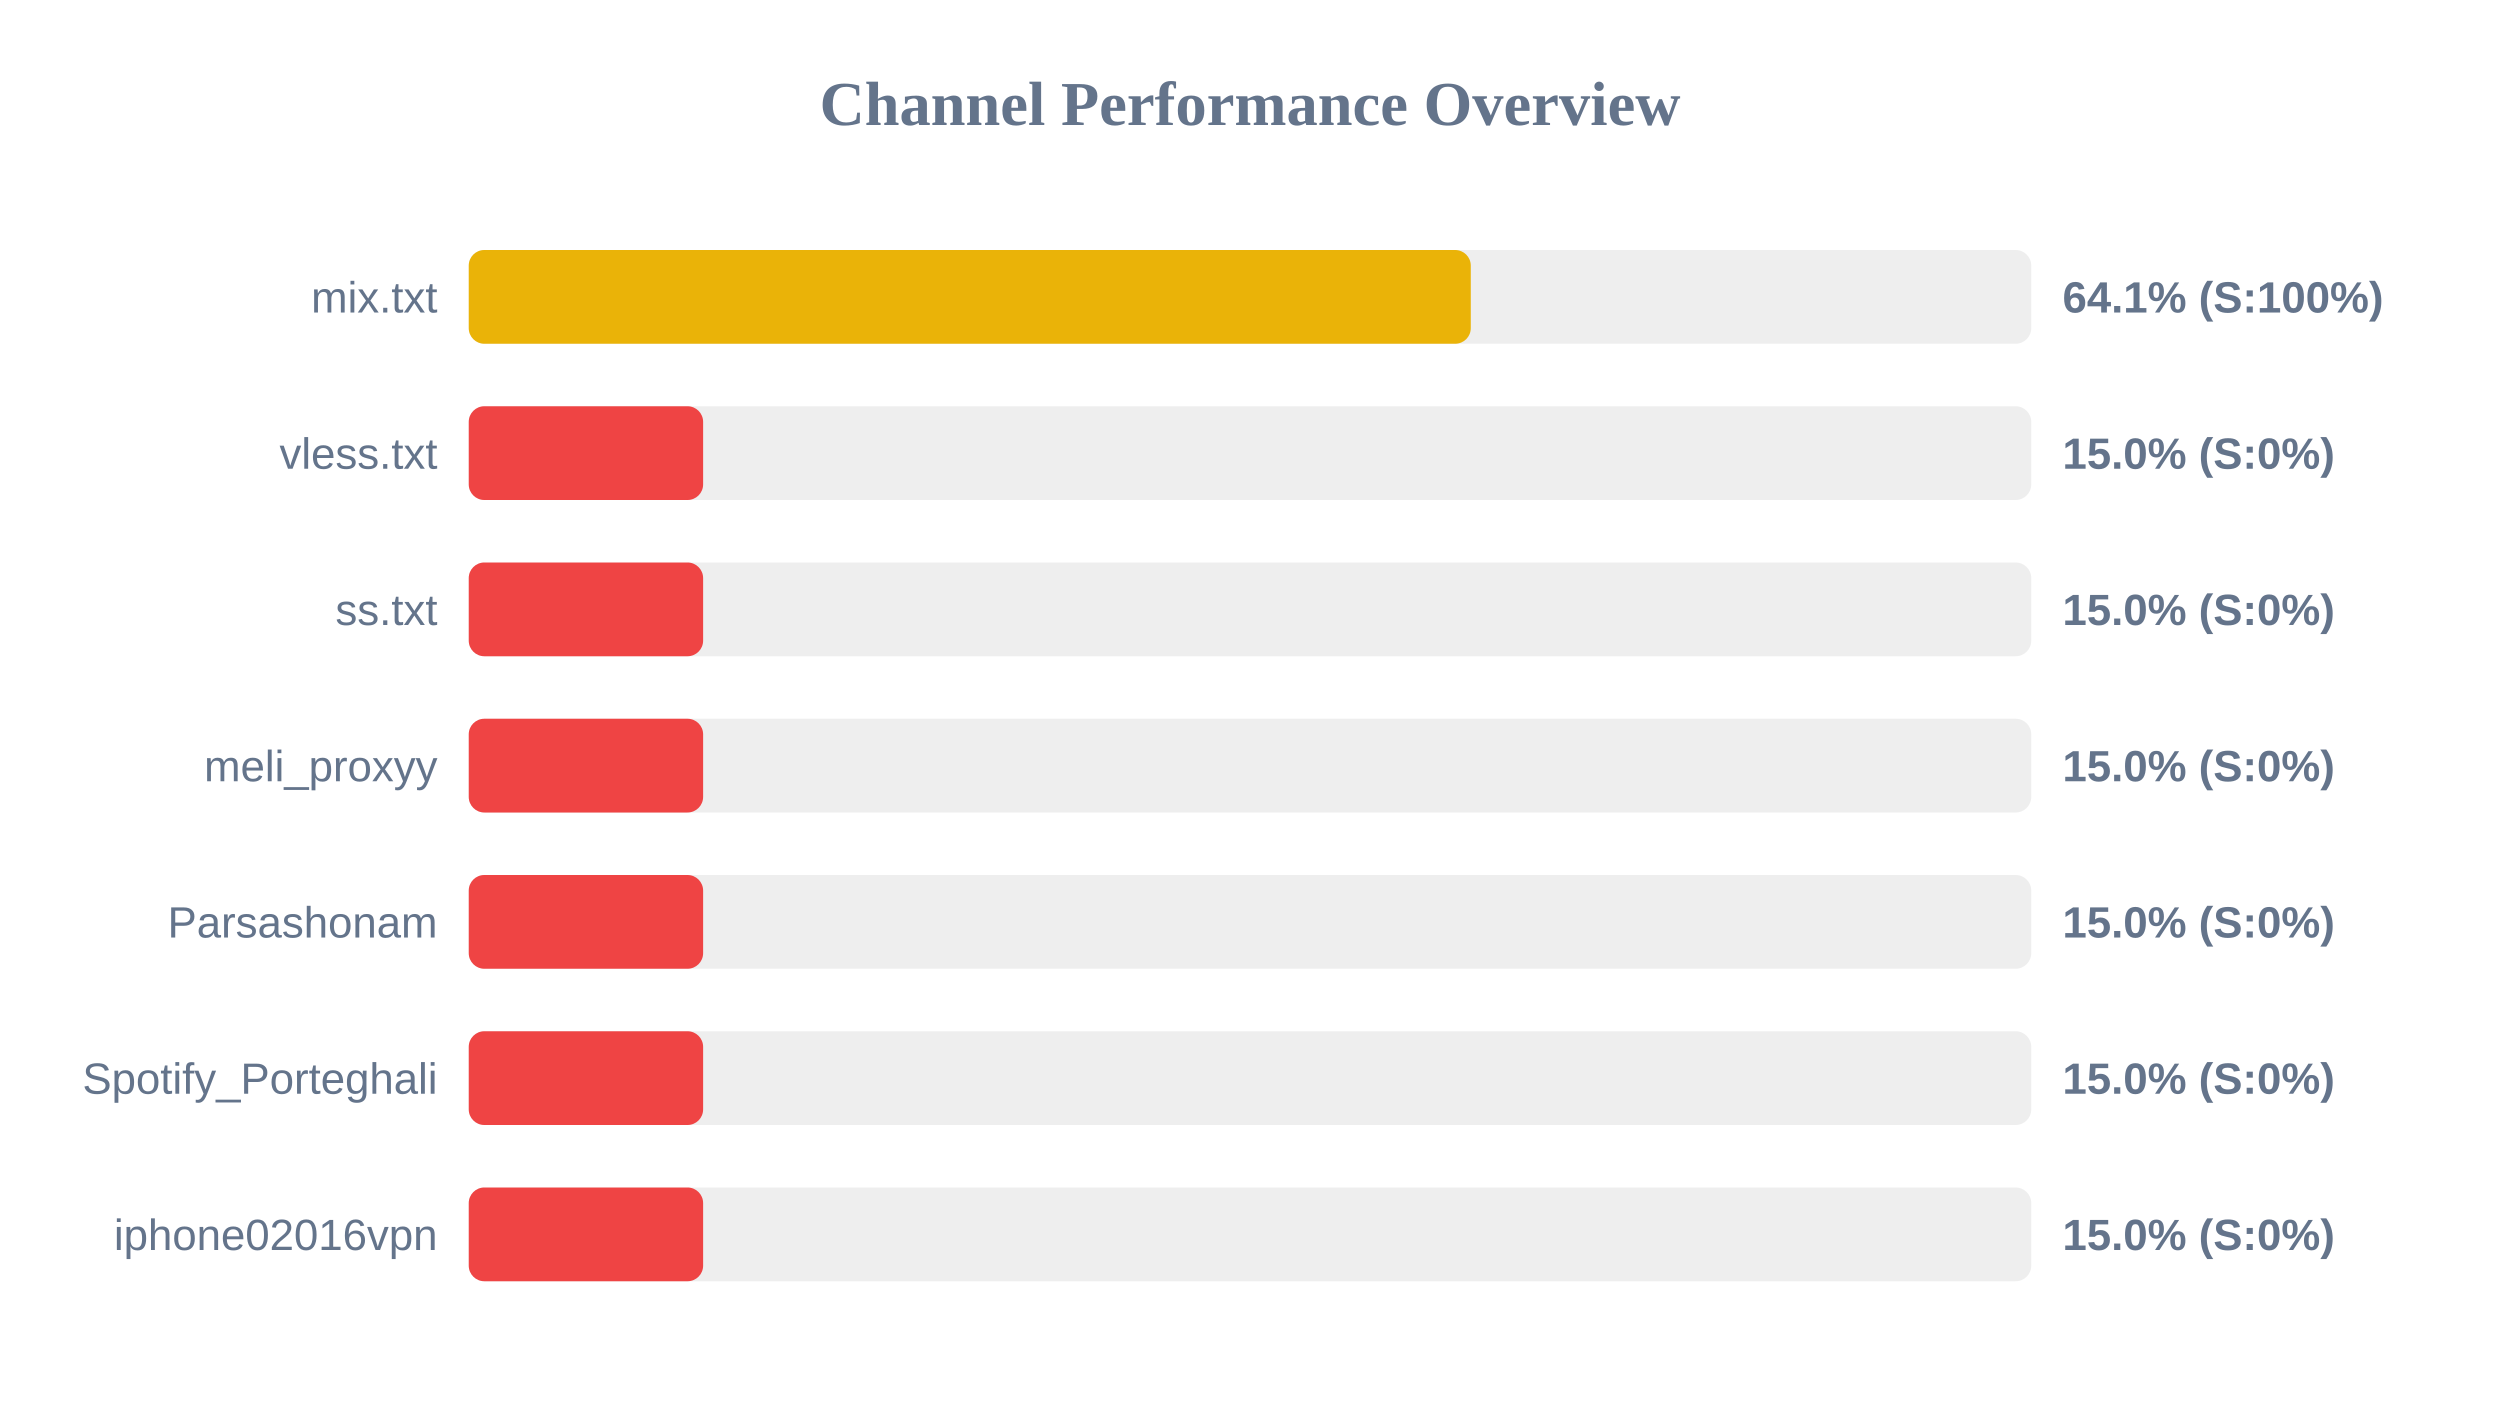
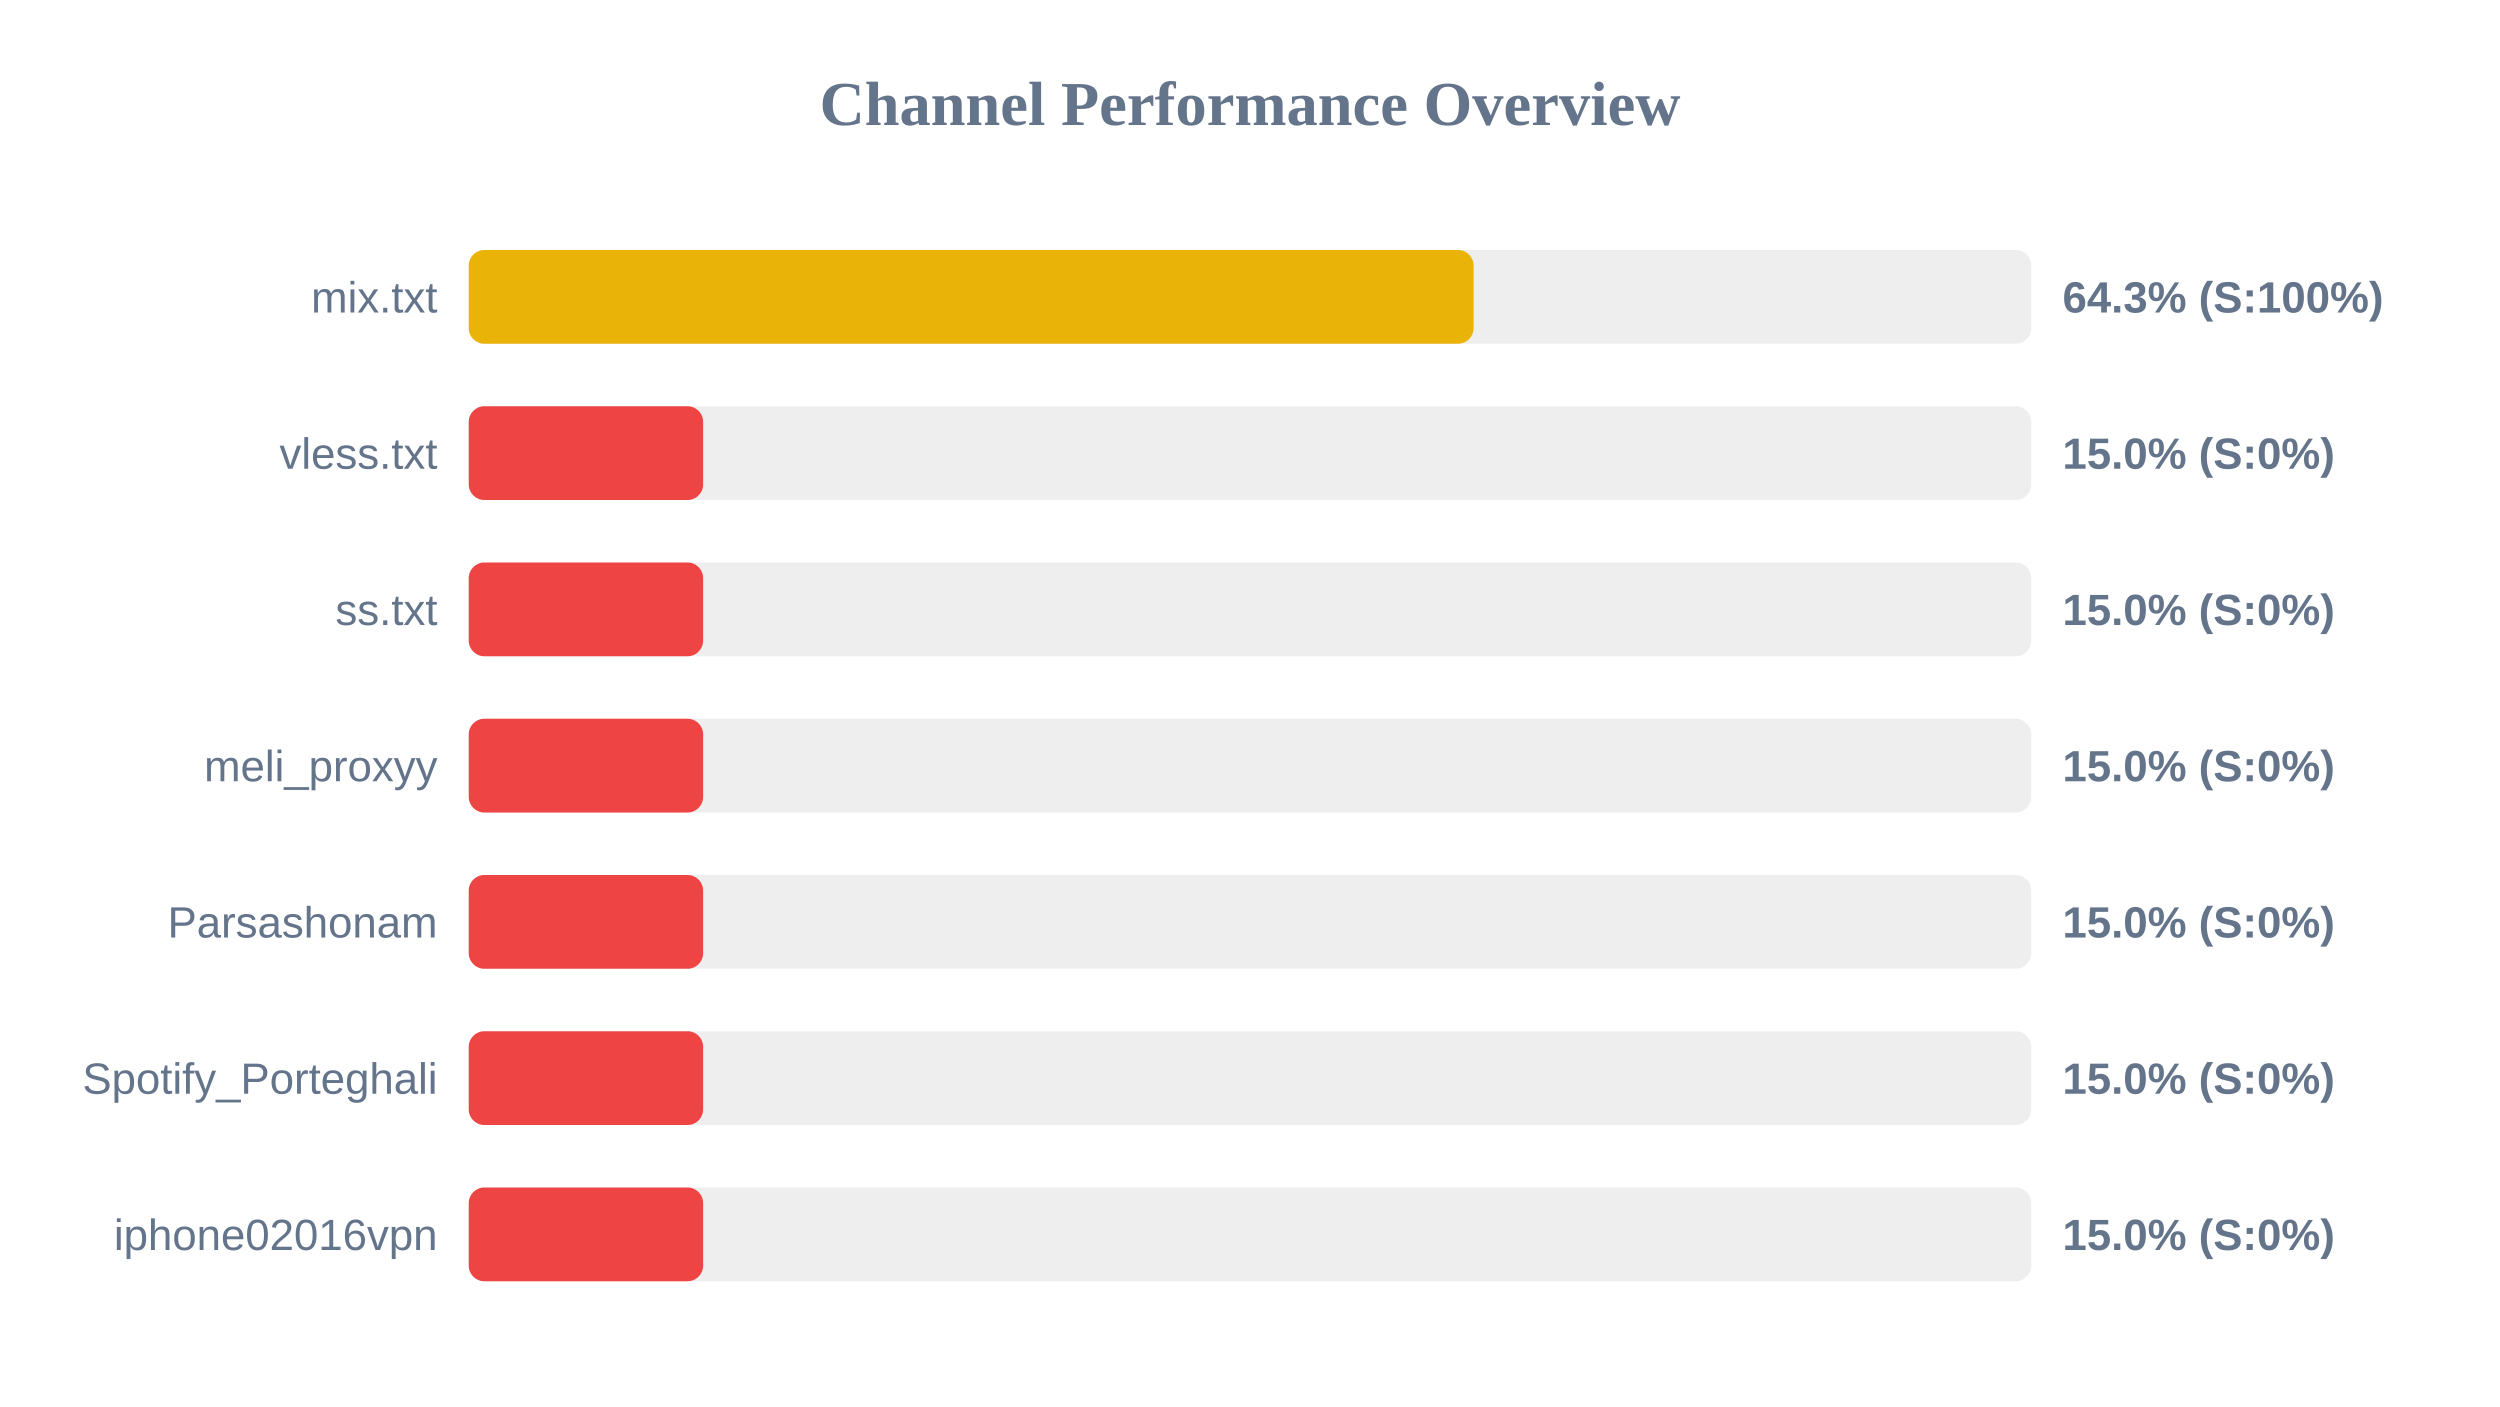
<svg xmlns="http://www.w3.org/2000/svg" width="800" height="450" version="1.1">
  <style>
        .row { font: 14px Arial; fill: #64748b; }
        .score { font: bold 14px Arial; fill: #64748b; }
    </style>
  <text x="400" y="40" text-anchor="middle" font-size="20px" font-weight="bold" fill="#64748b">Channel Performance Overview</text>
  <rect x="150" y="80" width="500" height="30" fill="#eee" rx="5" />
-   <rect x="150" y="80" width="320.65" height="30" fill="#eab308" rx="5" />
+   <rect x="150" y="80" width="321.55" height="30" fill="#eab308" rx="5" />
  <text x="140" y="100" text-anchor="end" class="row">mix.txt</text>
-   <text x="660" y="100" text-anchor="start" class="score">64.1% (S:100%)</text>
+   <text x="660" y="100" text-anchor="start" class="score">64.3% (S:100%)</text>
  <rect x="150" y="130" width="500" height="30" fill="#eee" rx="5" />
  <rect x="150" y="130" width="75.0" height="30" fill="#ef4444" rx="5" />
  <text x="140" y="150" text-anchor="end" class="row">vless.txt</text>
  <text x="660" y="150" text-anchor="start" class="score">15.0% (S:0%)</text>
  <rect x="150" y="180" width="500" height="30" fill="#eee" rx="5" />
  <rect x="150" y="180" width="75.0" height="30" fill="#ef4444" rx="5" />
  <text x="140" y="200" text-anchor="end" class="row">ss.txt</text>
  <text x="660" y="200" text-anchor="start" class="score">15.0% (S:0%)</text>
  <rect x="150" y="230" width="500" height="30" fill="#eee" rx="5" />
  <rect x="150" y="230" width="75.0" height="30" fill="#ef4444" rx="5" />
  <text x="140" y="250" text-anchor="end" class="row">meli_proxyy</text>
  <text x="660" y="250" text-anchor="start" class="score">15.0% (S:0%)</text>
  <rect x="150" y="280" width="500" height="30" fill="#eee" rx="5" />
  <rect x="150" y="280" width="75.0" height="30" fill="#ef4444" rx="5" />
  <text x="140" y="300" text-anchor="end" class="row">Parsashonam</text>
  <text x="660" y="300" text-anchor="start" class="score">15.0% (S:0%)</text>
  <rect x="150" y="330" width="500" height="30" fill="#eee" rx="5" />
  <rect x="150" y="330" width="75.0" height="30" fill="#ef4444" rx="5" />
  <text x="140" y="350" text-anchor="end" class="row">Spotify_Porteghali</text>
  <text x="660" y="350" text-anchor="start" class="score">15.0% (S:0%)</text>
  <rect x="150" y="380" width="500" height="30" fill="#eee" rx="5" />
  <rect x="150" y="380" width="75.0" height="30" fill="#ef4444" rx="5" />
  <text x="140" y="400" text-anchor="end" class="row">iphone02016vpn</text>
  <text x="660" y="400" text-anchor="start" class="score">15.0% (S:0%)</text>
</svg>
